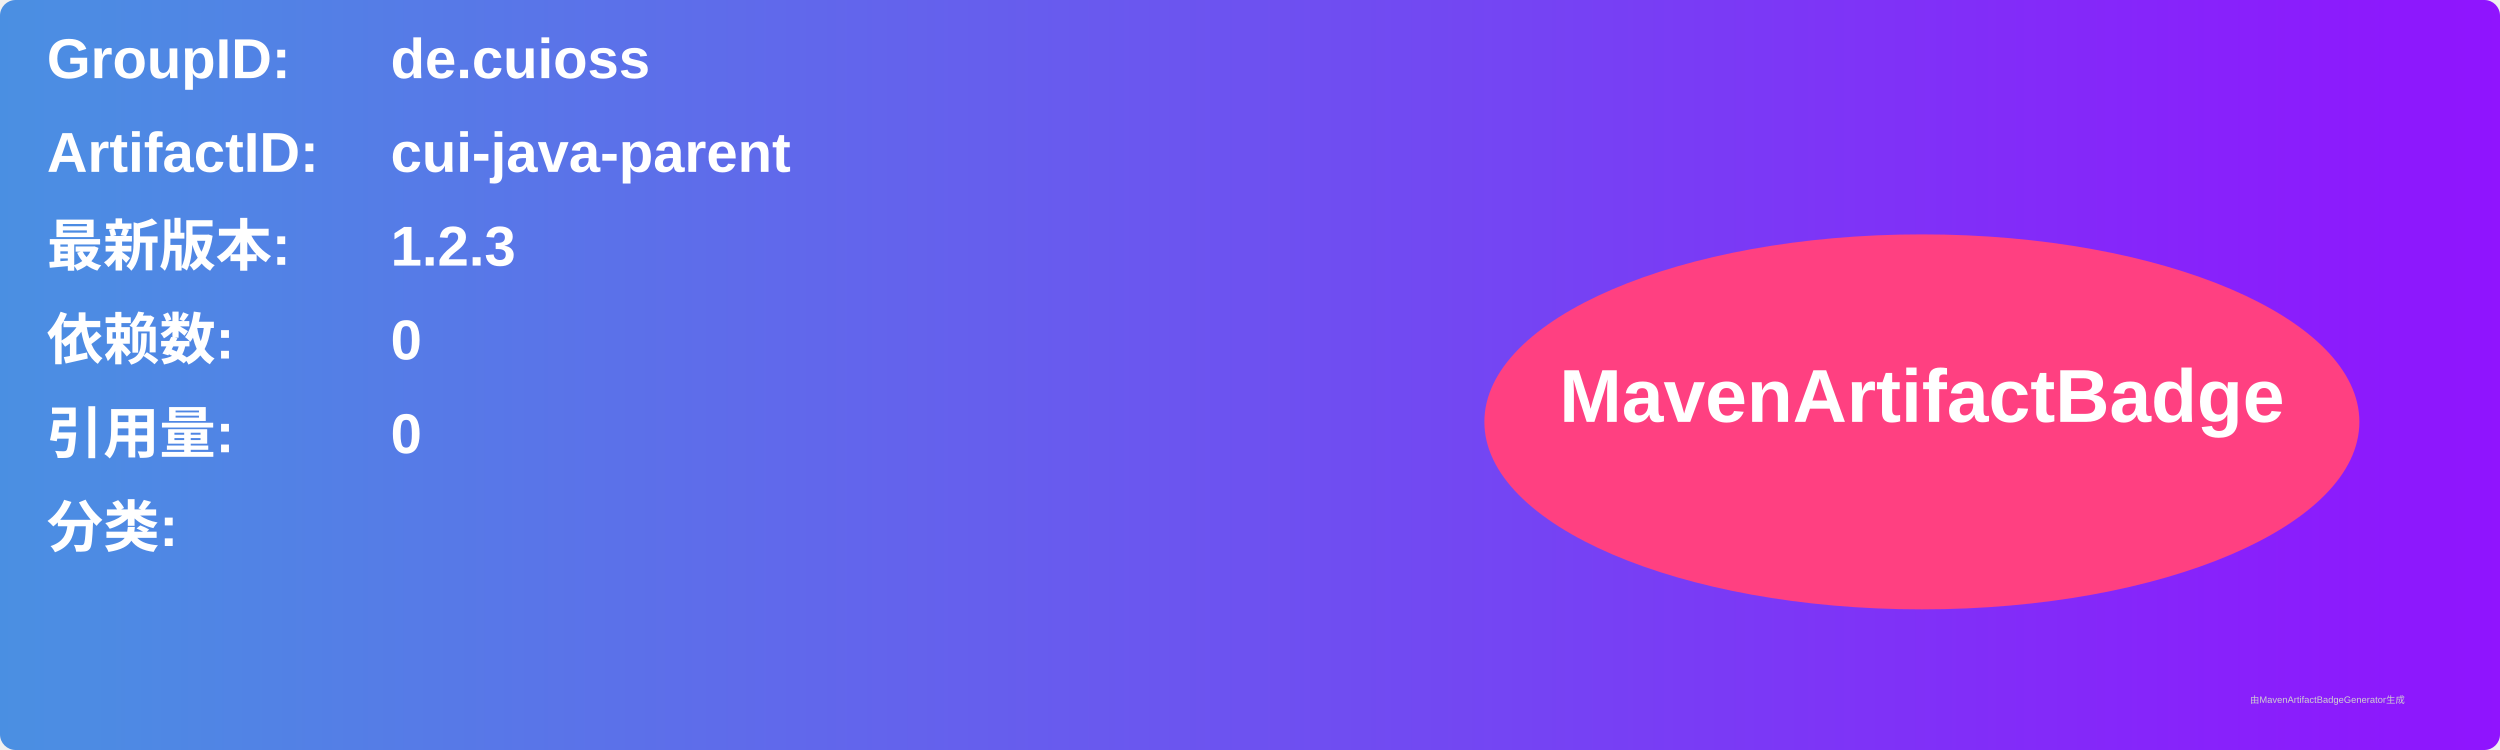
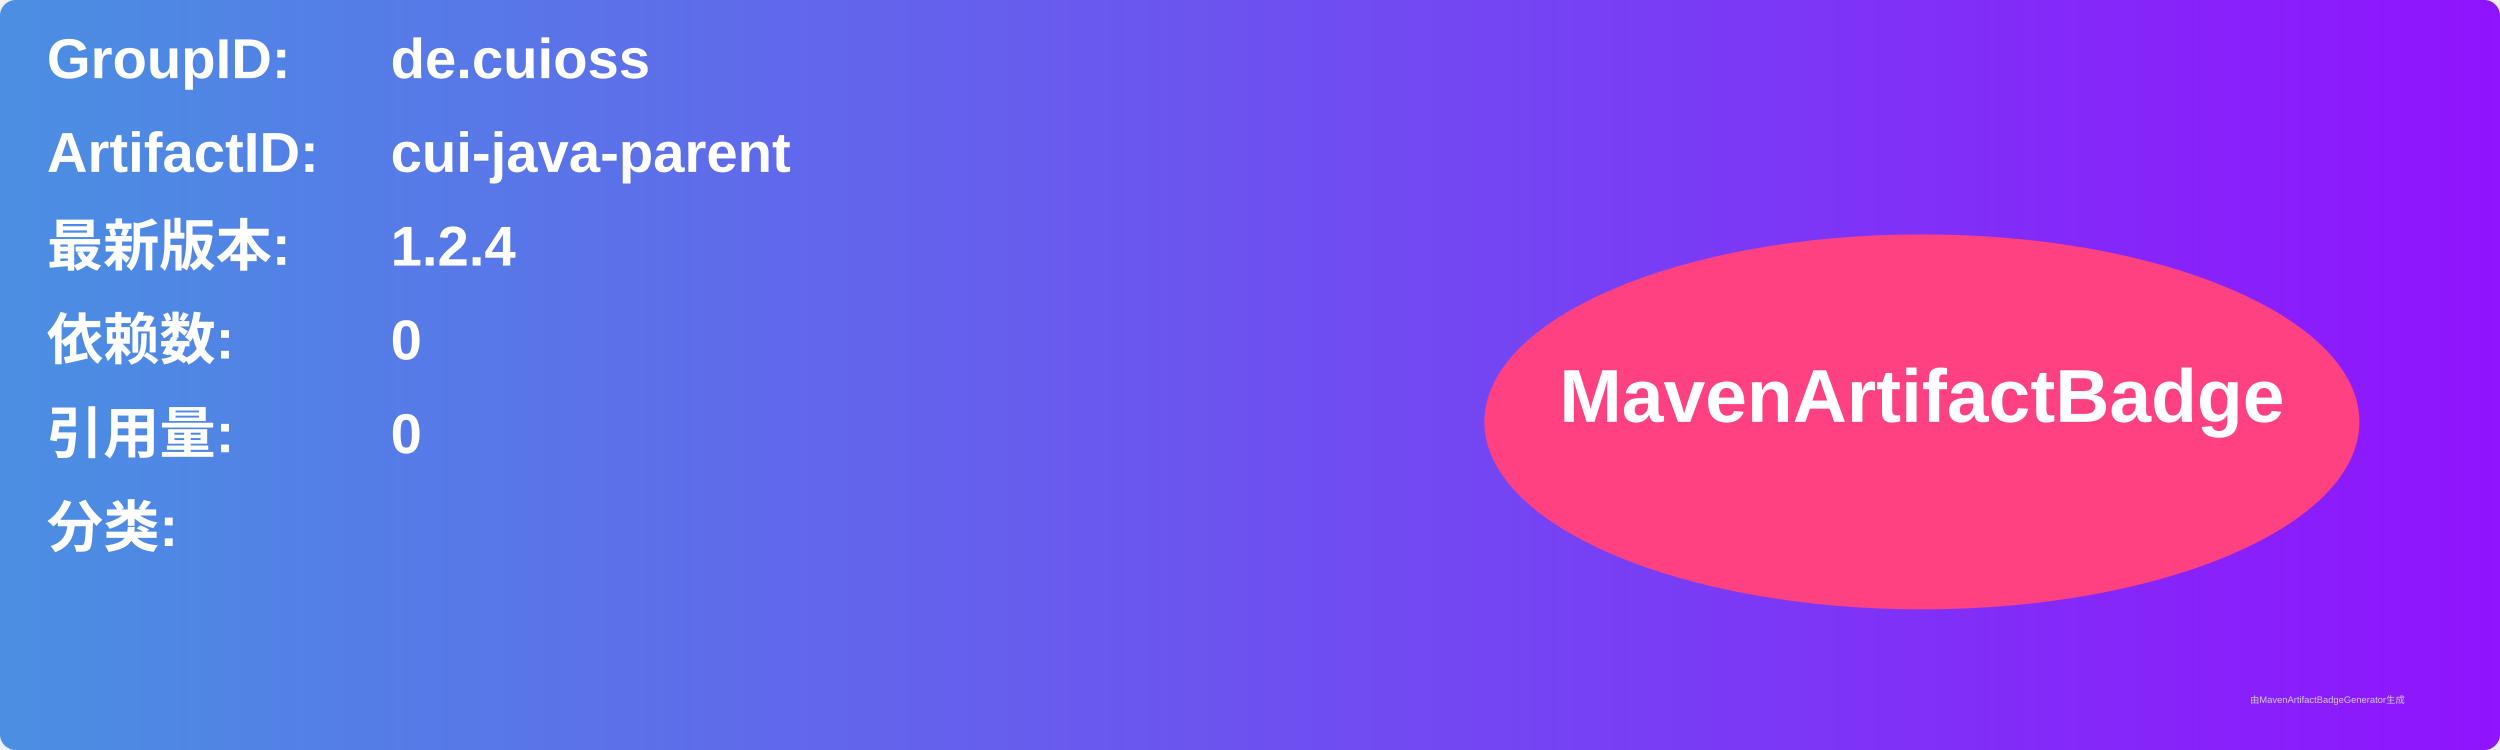
<svg xmlns="http://www.w3.org/2000/svg" width="800" height="240" viewBox="0 0 800 240">
  <linearGradient id="grad" x1="0%" y1="0%" x2="100%" y2="0%">
    <stop offset="0%" stop-color="#4a90e2" />
    <stop offset="100%" stop-color="#9013fe" />
  </linearGradient>
  <rect width="100%" height="100%" rx="5" ry="5" fill="url(#grad)" />
  <g transform="translate(15, 15)">
    <text x="0" y="10" font-family="Arial" font-size="18" fill="white" font-weight="bold" width="260">GroupID:</text>
    <text x="110" y="10" font-family="Arial" font-size="18" fill="white" font-weight="bold" width="460">de.cuioss</text>
    <text x="0" y="40" font-family="Arial" font-size="18" fill="white" font-weight="bold" width="260">ArtifactID:</text>
    <text x="110" y="40" font-family="Arial" font-size="18" fill="white" font-weight="bold" width="460">cui-java-parent</text>
    <text x="0" y="70" font-family="Arial" font-size="18" fill="white" font-weight="bold">最新版本:</text>
    <text x="110" y="70" font-family="Arial" font-size="18" fill="white" font-weight="bold">
-       <tspan font-weight="bold">1.2.3</tspan>
+       <tspan font-weight="bold">1.2.4</tspan>
    </text>
    <text x="0" y="100" font-family="Arial" font-size="18" fill="white" font-weight="bold">依赖数: </text>
    <text x="110" y="100" font-family="Arial" font-size="18" fill="white">
      <tspan font-weight="bold">0</tspan>
    </text>
    <text x="0" y="130" font-family="Arial" font-size="18" fill="white" font-weight="bold">引用量: </text>
    <text x="110" y="130" font-family="Arial" font-size="18" fill="white">
      <tspan font-weight="bold">0</tspan>
    </text>
    <text x="0" y="160" font-family="Arial" font-size="18" fill="white" font-weight="bold">分类:</text>
    <text x="10" y="190" font-family="Arial" font-size="10" fill="white">
      <tspan font-weight="bold" />
    </text>
    <ellipse cx="600" cy="120" rx="140" ry="60" fill="#ff4081" />
    <text x="600" y="120" text-anchor="middle" font-family="Arial" font-size="24" fill="white" font-weight="bold">MavenArtifactBadge</text>
  </g>
  <text x="720" y="225" font-family="Arial" font-size="3" fill="#d0d0d0">由MavenArtifactBadgeGenerator生成</text>
</svg>
